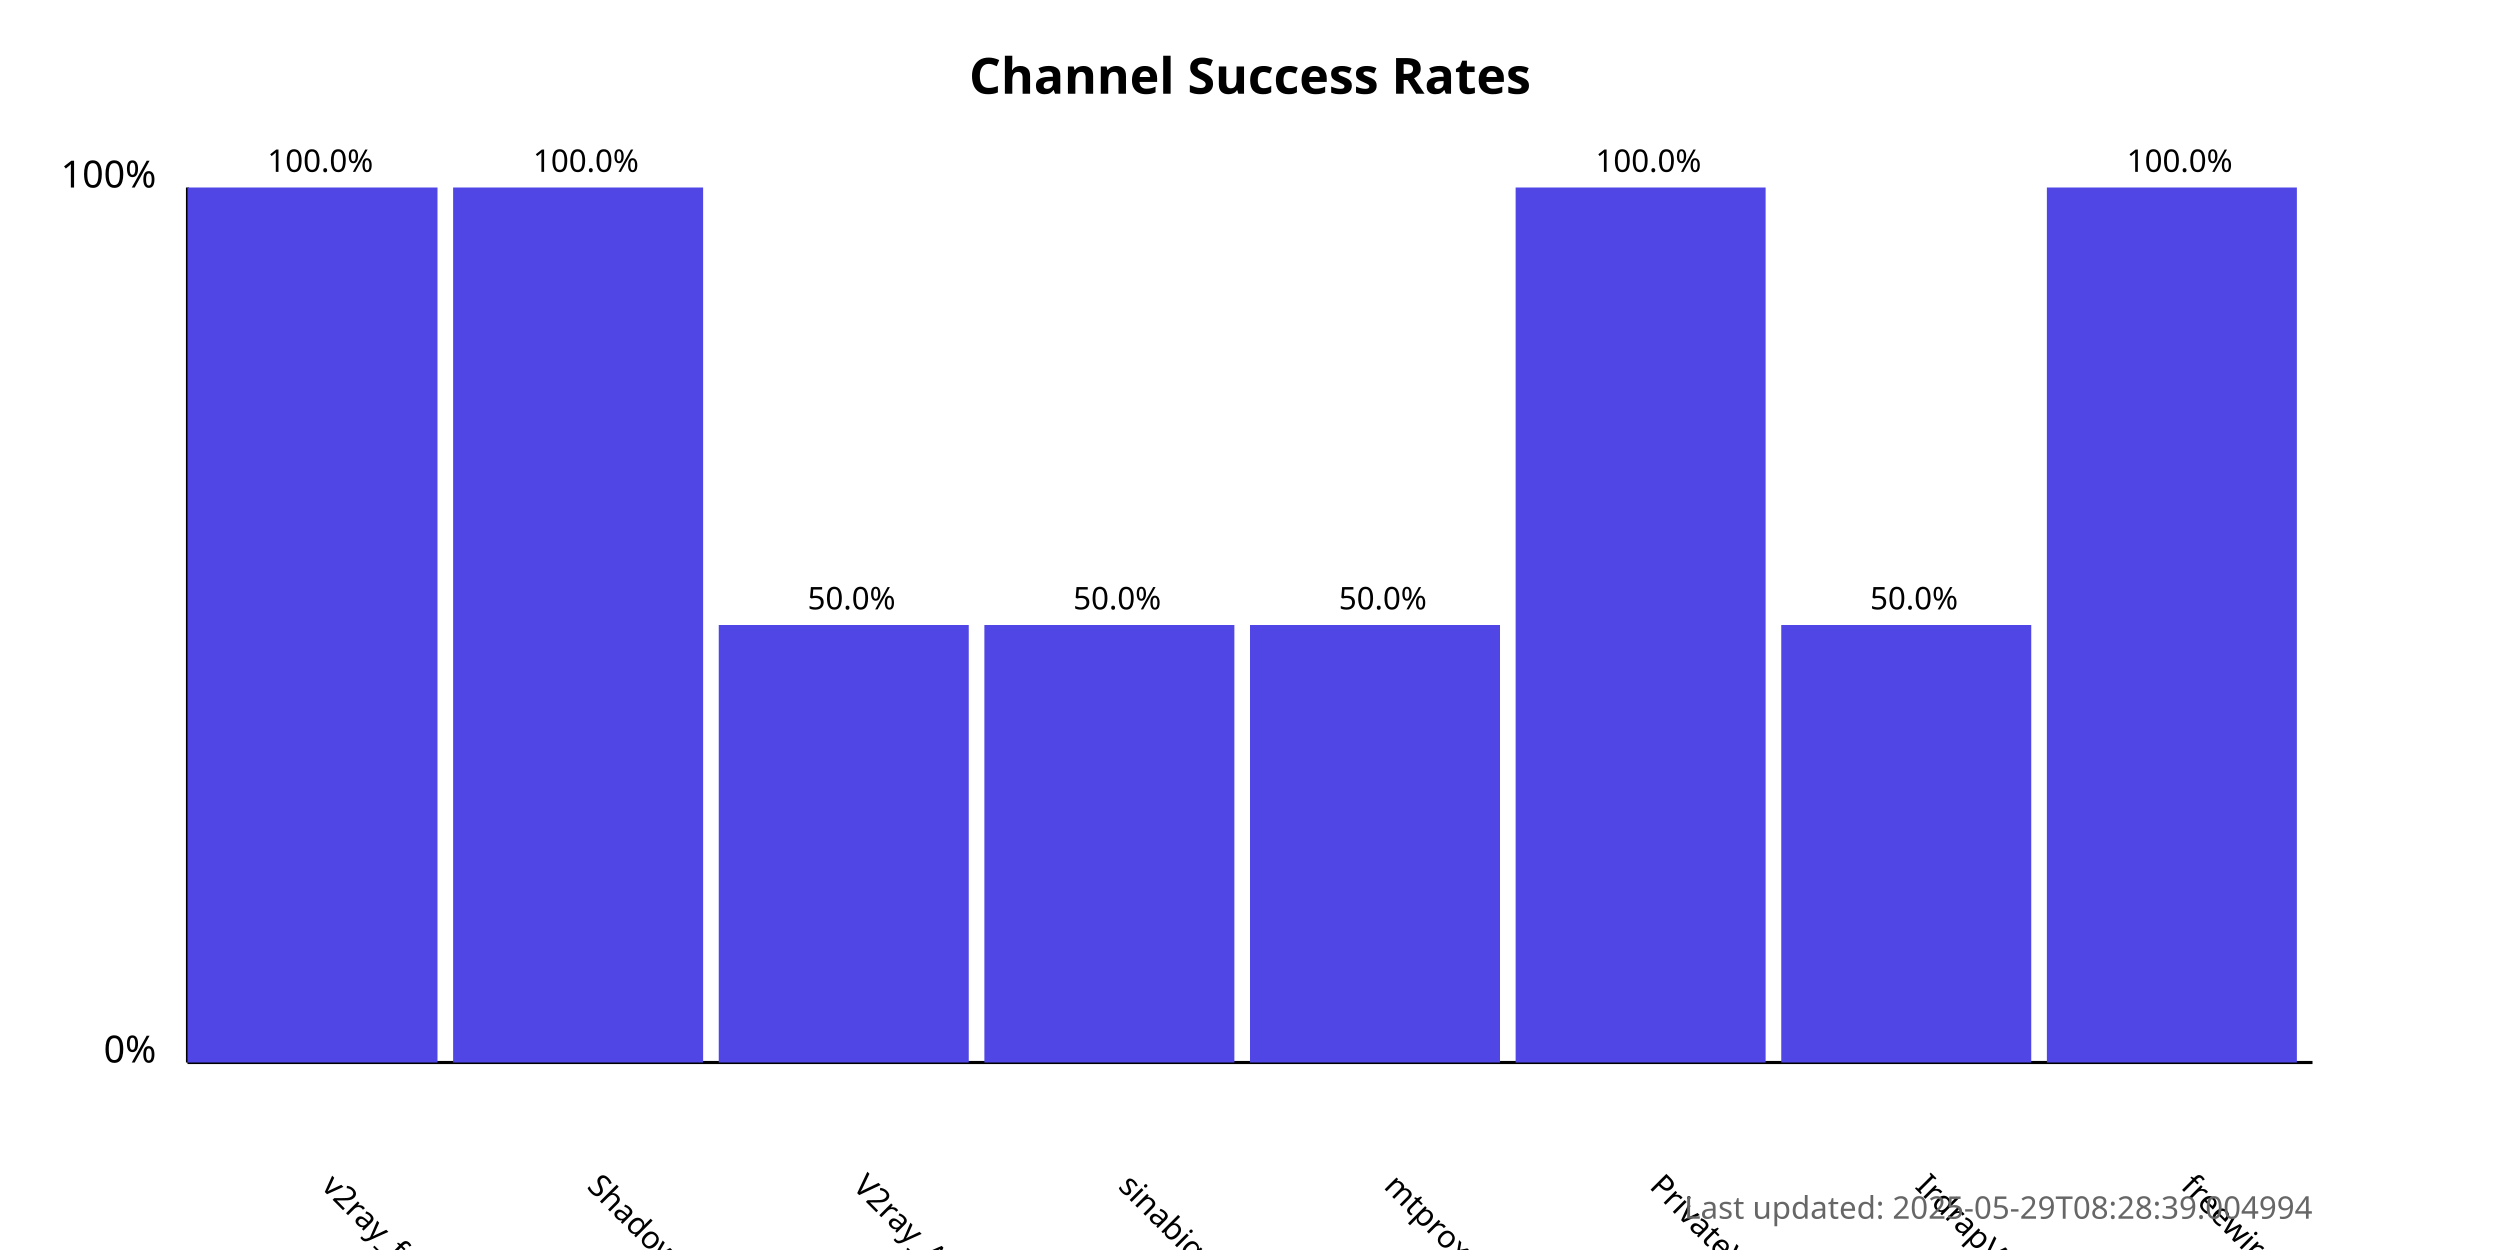
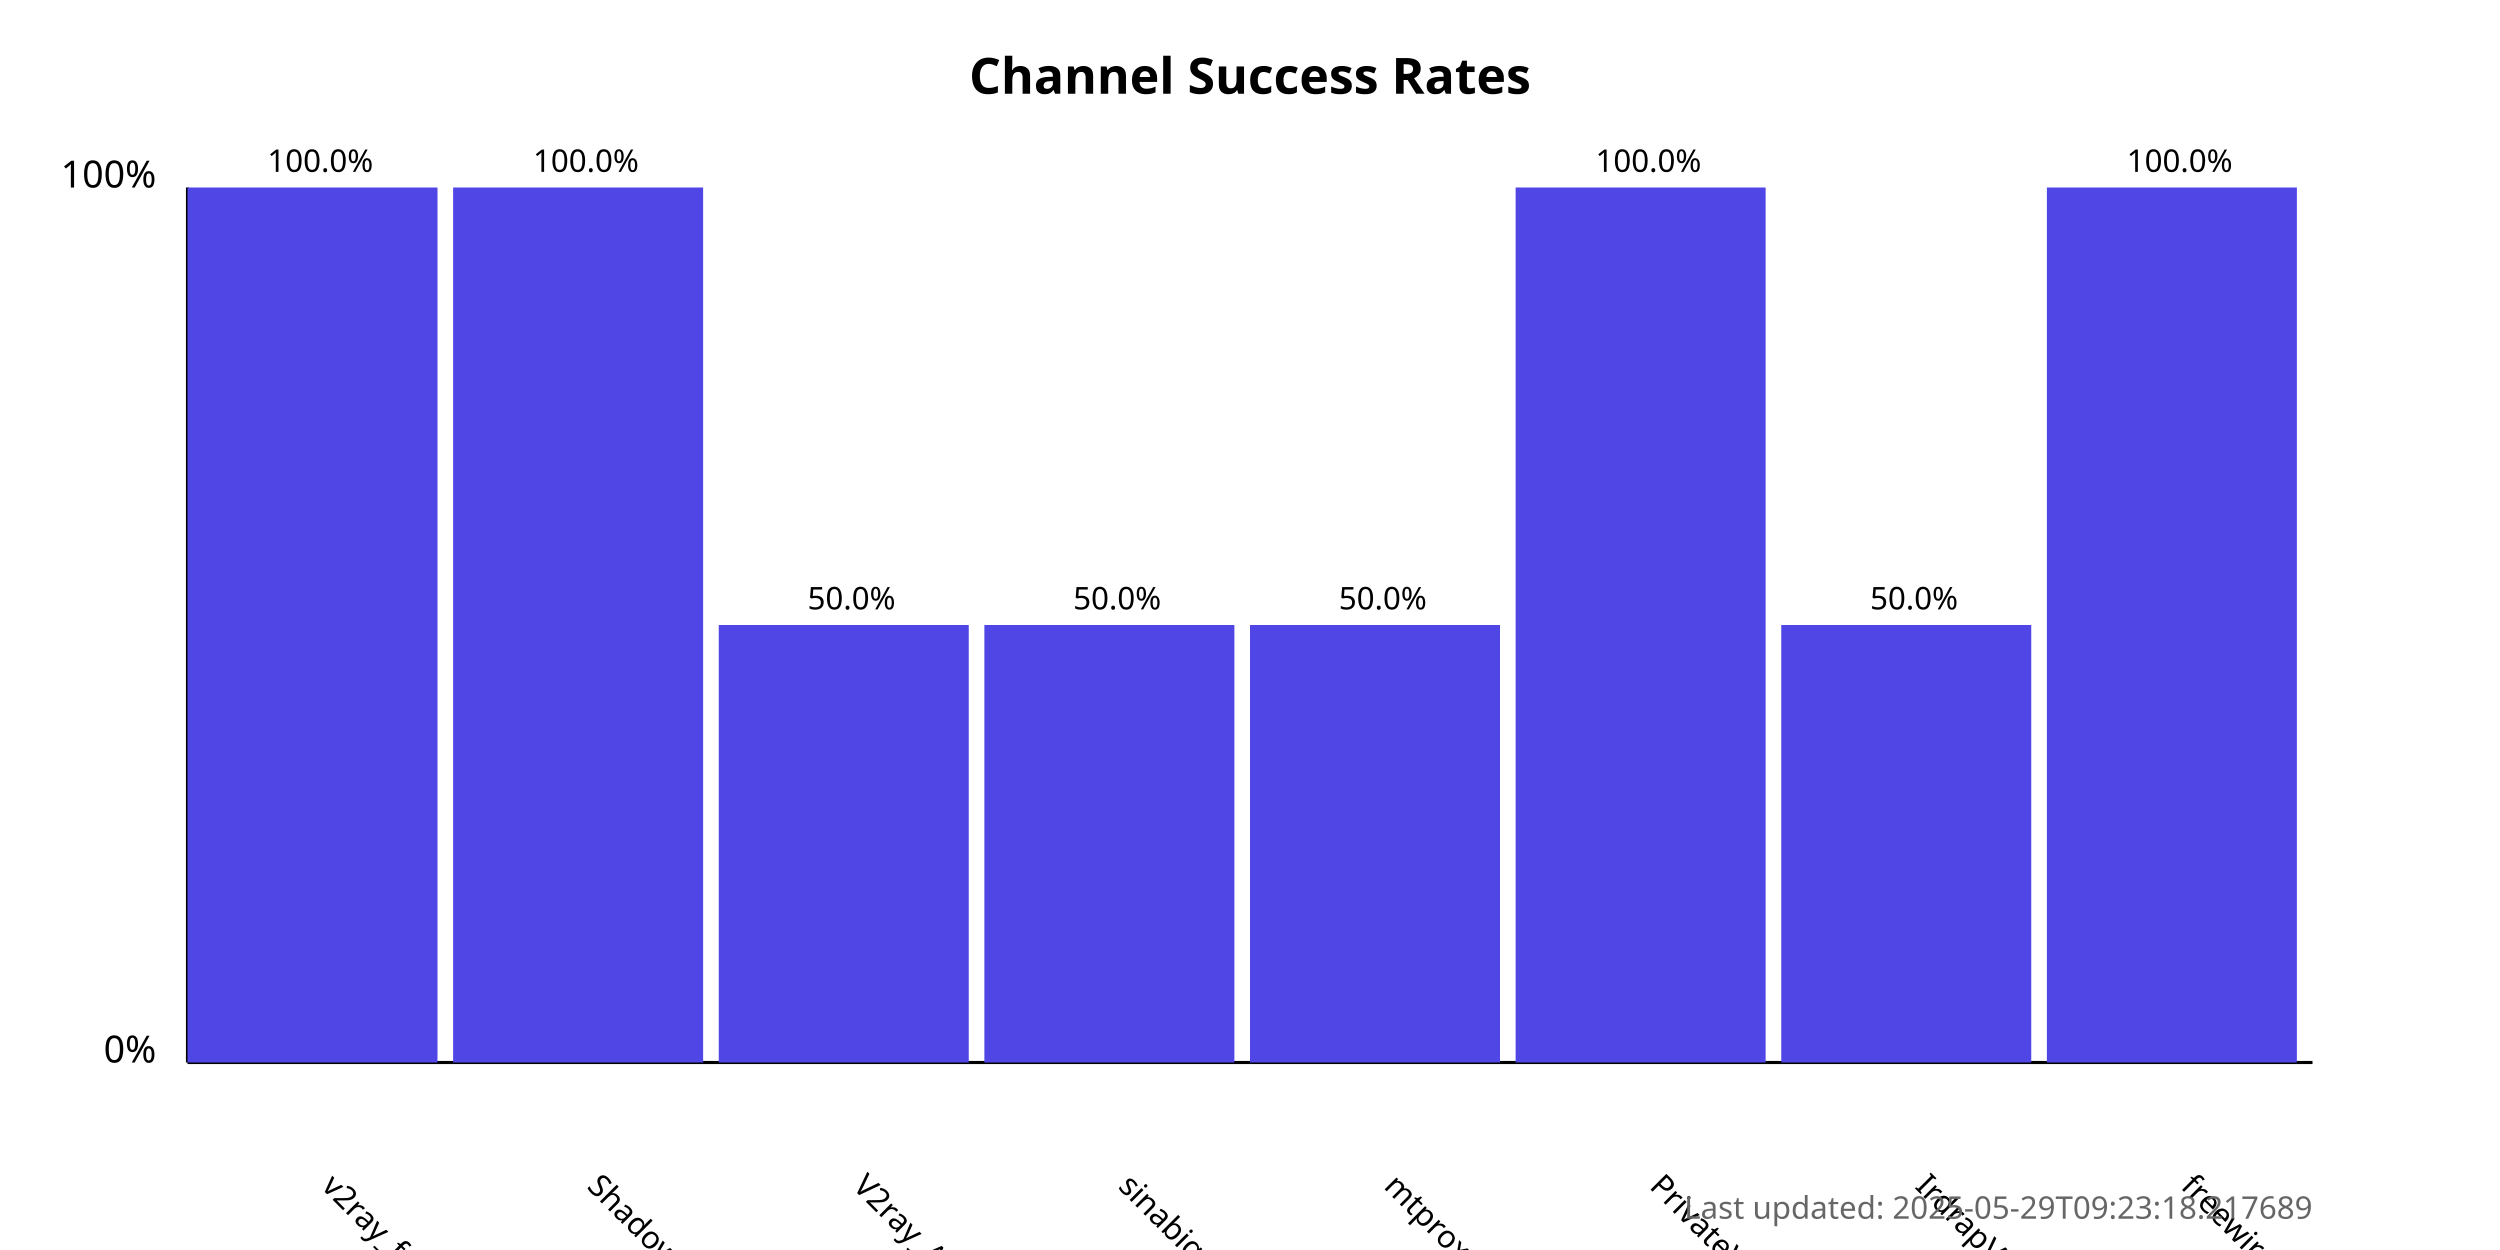
<svg xmlns="http://www.w3.org/2000/svg" width="800" height="400">
  <style>
            .chart-title { font: bold 16px sans-serif; }
            .axis-label { font: 12px sans-serif; }
            .tick-label { font: 10px sans-serif; }
            .bar { fill: #4f46e5; }
            .bar:hover { fill: #6366f1; }
            .timestamp { font: 10px sans-serif; fill: #666; }
        </style>
  <text x="400.0" y="30" text-anchor="middle" class="chart-title">
            Channel Success Rates
        </text>
  <line x1="60" y1="340" x2="60" y2="60" stroke="black" stroke-width="1" />
  <line x1="60" y1="340" x2="740" y2="340" stroke="black" stroke-width="1" />
  <text x="50" y="340" text-anchor="end" class="axis-label">0%</text>
  <text x="50" y="60" text-anchor="end" class="axis-label">100%</text>
  <g>
    <rect x="60" y="60.0" width="80.0" height="280.0" class="bar" />
    <text x="102.5" y="380" transform="rotate(45, 102.5, 380)" text-anchor="start" class="tick-label">
                v2ray_free_conf
            </text>
    <text x="102.5" y="55.0" text-anchor="middle" class="tick-label">
                100.0%
            </text>
  </g>
  <g>
    <rect x="145.0" y="60.0" width="80.0" height="280.0" class="bar" />
    <text x="187.5" y="380" transform="rotate(45, 187.5, 380)" text-anchor="start" class="tick-label">
                ShadowProxy66
            </text>
    <text x="187.5" y="55.0" text-anchor="middle" class="tick-label">
                100.0%
            </text>
  </g>
  <g>
    <rect x="230.0" y="200.0" width="80.0" height="140.0" class="bar" />
    <text x="272.5" y="380" transform="rotate(45, 272.5, 380)" text-anchor="start" class="tick-label">
                V2ray_Alpha
            </text>
    <text x="272.5" y="195.0" text-anchor="middle" class="tick-label">
                50.0%
            </text>
  </g>
  <g>
    <rect x="315.0" y="200.0" width="80.0" height="140.0" class="bar" />
    <text x="357.5" y="380" transform="rotate(45, 357.5, 380)" text-anchor="start" class="tick-label">
                sinabigo
            </text>
    <text x="357.5" y="195.0" text-anchor="middle" class="tick-label">
                50.0%
            </text>
  </g>
  <g>
    <rect x="400.0" y="200.0" width="80.0" height="140.0" class="bar" />
    <text x="442.5" y="380" transform="rotate(45, 442.5, 380)" text-anchor="start" class="tick-label">
                mtproxy_lists
            </text>
    <text x="442.5" y="195.0" text-anchor="middle" class="tick-label">
                50.0%
            </text>
  </g>
  <g>
    <rect x="485.0" y="60.0" width="80.0" height="280.0" class="bar" />
    <text x="527.5" y="380" transform="rotate(45, 527.5, 380)" text-anchor="start" class="tick-label">
                PrivateVPNs
            </text>
    <text x="527.5" y="55.0" text-anchor="middle" class="tick-label">
                100.0%
            </text>
  </g>
  <g>
    <rect x="570.0" y="200.0" width="80.0" height="140.0" class="bar" />
    <text x="612.5" y="380" transform="rotate(45, 612.5, 380)" text-anchor="start" class="tick-label">
                IrdrapVPNnews
            </text>
    <text x="612.5" y="195.0" text-anchor="middle" class="tick-label">
                50.0%
            </text>
  </g>
  <g>
    <rect x="655.0" y="60.0" width="80.0" height="280.0" class="bar" />
    <text x="697.5" y="380" transform="rotate(45, 697.5, 380)" text-anchor="start" class="tick-label">
                freewireguard
            </text>
    <text x="697.5" y="55.0" text-anchor="middle" class="tick-label">
                100.0%
            </text>
  </g>
  <text x="740" y="390" text-anchor="end" class="timestamp">
-             Last updated: 2025-05-29T08:28:39.004994
+             Last updated: 2025-05-29T09:23:18.217689
        </text>
</svg>
